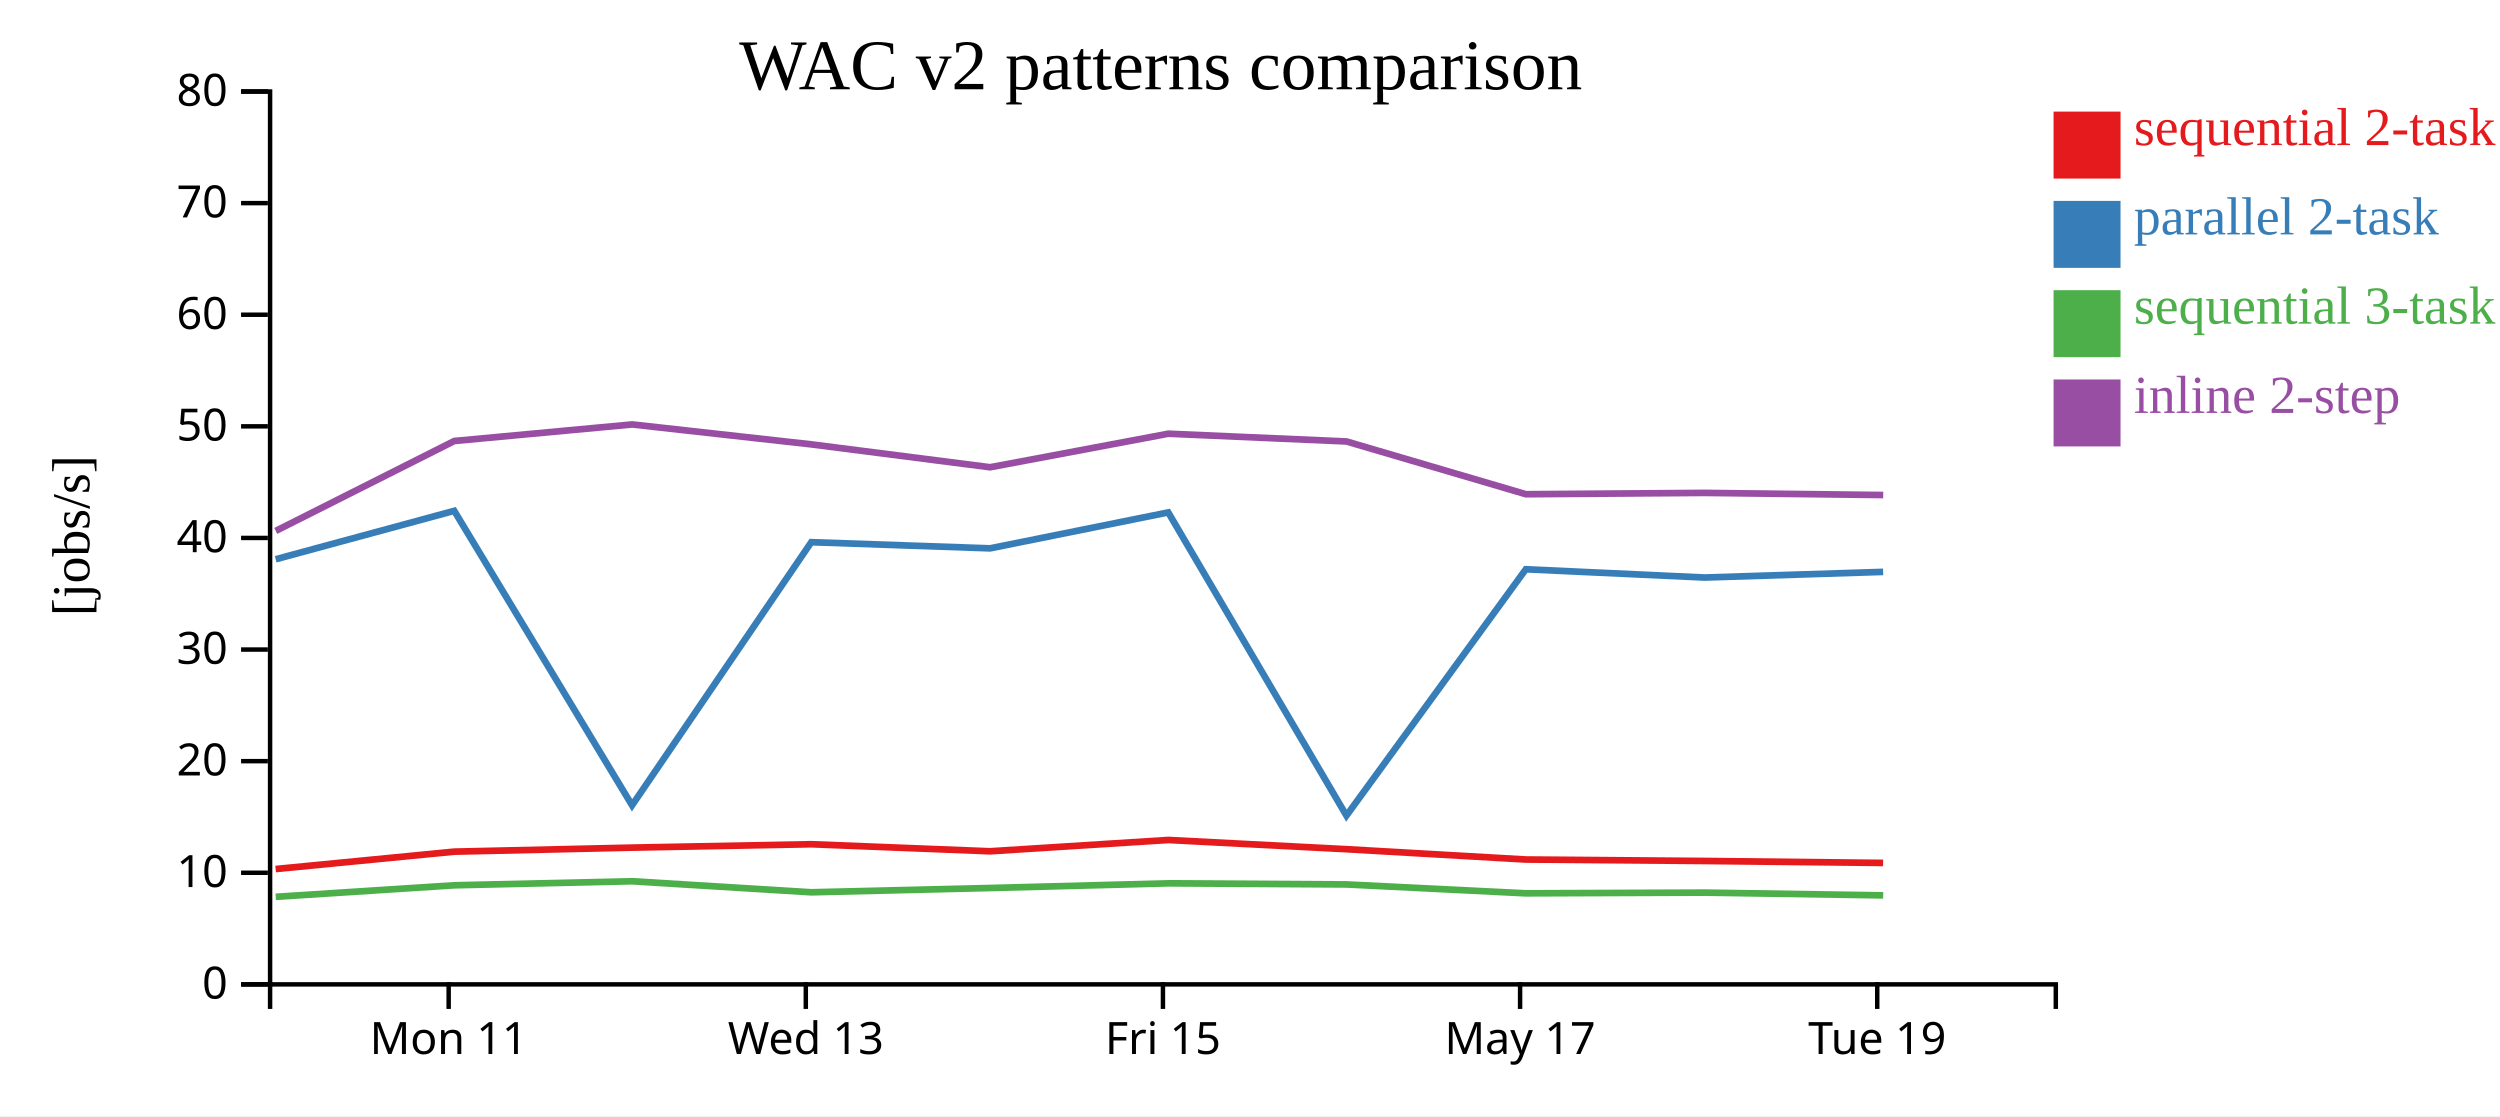
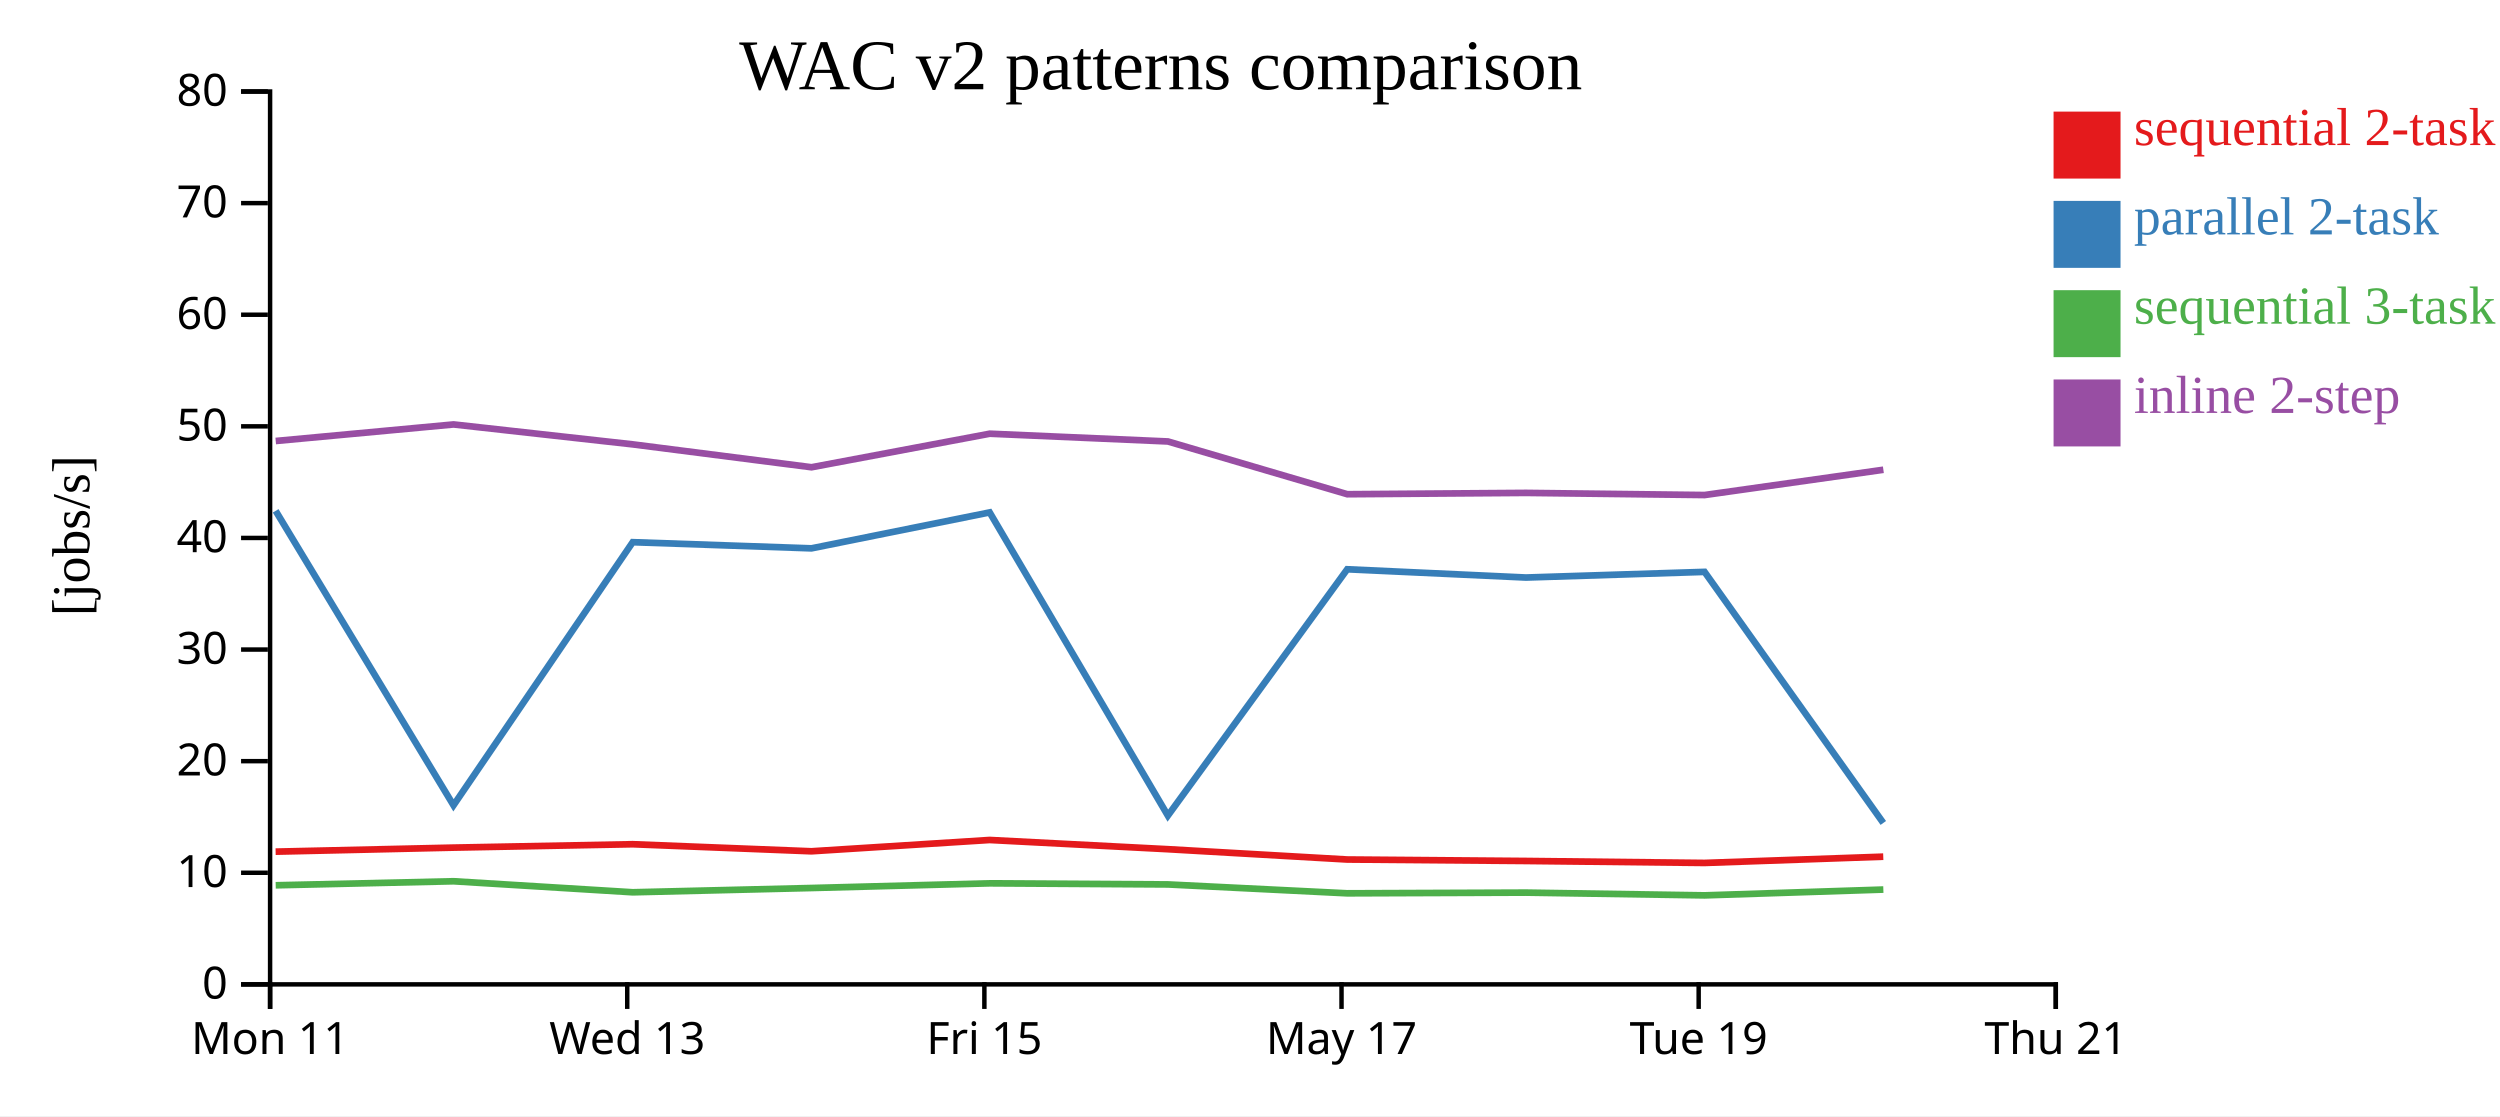
<svg xmlns="http://www.w3.org/2000/svg" width="560" height="250">
  <rect width="100%" height="100%" fill="white" />
  <g transform="translate(60,20)">
    <g transform="translate(0,200)" fill="none" font-size="10" font-family="sans-serif" text-anchor="middle">
      <path class="domain" stroke="currentColor" d="M0.5,6V0.5H400.5V6" />
-       <g class="tick" opacity="1" transform="translate(40.5,0)">
+       <g class="tick" opacity="1" transform="translate(0.5,0)">
        <line stroke="currentColor" y2="6" />
        <text fill="currentColor" y="9" dy="0.71em">Mon 11</text>
      </g>
-       <g class="tick" opacity="1" transform="translate(120.5,0)">
+       <g class="tick" opacity="1" transform="translate(80.5,0)">
        <line stroke="currentColor" y2="6" />
        <text fill="currentColor" y="9" dy="0.71em">Wed 13</text>
      </g>
-       <g class="tick" opacity="1" transform="translate(200.5,0)">
+       <g class="tick" opacity="1" transform="translate(160.5,0)">
        <line stroke="currentColor" y2="6" />
        <text fill="currentColor" y="9" dy="0.71em">Fri 15</text>
      </g>
-       <g class="tick" opacity="1" transform="translate(280.5,0)">
+       <g class="tick" opacity="1" transform="translate(240.5,0)">
        <line stroke="currentColor" y2="6" />
        <text fill="currentColor" y="9" dy="0.71em">May 17</text>
      </g>
-       <g class="tick" opacity="1" transform="translate(360.5,0)">
+       <g class="tick" opacity="1" transform="translate(320.5,0)">
        <line stroke="currentColor" y2="6" />
        <text fill="currentColor" y="9" dy="0.71em">Tue 19</text>
+       </g>
+       <g class="tick" opacity="1" transform="translate(400.5,0)">
+         <line stroke="currentColor" y2="6" />
+         <text fill="currentColor" y="9" dy="0.71em">Thu 21</text>
      </g>
    </g>
    <g fill="none" font-size="10" font-family="sans-serif" text-anchor="end">
      <path class="domain" stroke="currentColor" d="M-6,200.5H0.5V0.5H-6" />
      <g class="tick" opacity="1" transform="translate(0,200.5)">
        <line stroke="currentColor" x2="-6" />
        <text fill="currentColor" x="-9" dy="0.32em">0</text>
      </g>
      <g class="tick" opacity="1" transform="translate(0,175.5)">
        <line stroke="currentColor" x2="-6" />
        <text fill="currentColor" x="-9" dy="0.32em">10</text>
      </g>
      <g class="tick" opacity="1" transform="translate(0,150.5)">
        <line stroke="currentColor" x2="-6" />
        <text fill="currentColor" x="-9" dy="0.32em">20</text>
      </g>
      <g class="tick" opacity="1" transform="translate(0,125.5)">
        <line stroke="currentColor" x2="-6" />
        <text fill="currentColor" x="-9" dy="0.32em">30</text>
      </g>
      <g class="tick" opacity="1" transform="translate(0,100.5)">
        <line stroke="currentColor" x2="-6" />
        <text fill="currentColor" x="-9" dy="0.32em">40</text>
      </g>
      <g class="tick" opacity="1" transform="translate(0,75.5)">
        <line stroke="currentColor" x2="-6" />
        <text fill="currentColor" x="-9" dy="0.32em">50</text>
      </g>
      <g class="tick" opacity="1" transform="translate(0,50.5)">
        <line stroke="currentColor" x2="-6" />
        <text fill="currentColor" x="-9" dy="0.32em">60</text>
      </g>
      <g class="tick" opacity="1" transform="translate(0,25.5)">
        <line stroke="currentColor" x2="-6" />
        <text fill="currentColor" x="-9" dy="0.32em">70</text>
      </g>
      <g class="tick" opacity="1" transform="translate(0,0.5)">
        <line stroke="currentColor" x2="-6" />
        <text fill="currentColor" x="-9" dy="0.32em">80</text>
      </g>
    </g>
    <text text-anchor="middle" style="font-size: 12px" transform="rotate(-90)" y="-40" x="-100">[jobs/s]</text>
    <text text-anchor="middle" style="font-size: 16px" y="0" x="200">WAC v2 patterns comparison</text>
-     <path class="line" fill="none" stroke="#e41a1c" stroke-width="1.5" d="M1.741,174.664L41.738,170.77L81.575,169.868L121.716,169.108L161.758,170.688L201.679,168.156L241.592,170.221L281.772,172.531L321.812,172.858L361.812,173.297" />
-     <path class="line" fill="none" stroke="#377eb8" stroke-width="1.5" d="M1.75,105.274L41.746,94.426L81.582,160.388L121.724,101.451L161.766,102.83L201.687,94.781L241.6,162.698L281.781,107.517L321.821,109.368L361.821,108.102" />
-     <path class="line" fill="none" stroke="#4daf4a" stroke-width="1.5" d="M1.762,180.889L41.757,178.305L81.593,177.402L121.736,179.872L161.777,178.914L201.698,177.866L241.611,178.113L281.793,180.103L321.833,179.946L361.834,180.562" />
-     <path class="line" fill="none" stroke="#984ea3" stroke-width="1.5" d="M1.768,98.925L41.762,78.782L81.598,75.075L121.741,79.541L161.783,84.665L201.703,77.15L241.617,78.888L281.798,90.706L321.839,90.409L361.839,90.887" />
+     <path class="line" fill="none" stroke="#e41a1c" stroke-width="1.5" d="M1.738,170.77L41.575,169.868L81.716,169.108L121.758,170.688L161.679,168.156L201.592,170.221L241.772,172.531L281.812,172.858L321.812,173.297L361.851,171.894" />
+     <path class="line" fill="none" stroke="#377eb8" stroke-width="1.5" d="M1.746,94.426L41.582,160.388L81.724,101.451L121.766,102.83L161.687,94.781L201.6,162.698L241.781,107.517L281.821,109.368L321.821,108.102L361.859,164.343" />
+     <path class="line" fill="none" stroke="#4daf4a" stroke-width="1.5" d="M1.757,178.305L41.593,177.402L81.736,179.872L121.777,178.914L161.698,177.866L201.611,178.113L241.793,180.103L281.833,179.946L321.834,180.562L361.871,179.263" />
+     <path class="line" fill="none" stroke="#984ea3" stroke-width="1.5" d="M1.762,78.782L41.598,75.075L81.741,79.541L121.783,84.665L161.703,77.15L201.617,78.888L241.798,90.706L281.839,90.409L321.839,90.887L361.876,85.226" />
    <rect class="dot" x="400" y="5" width="15" height="15" style="fill: #e41a1c;" />
    <rect class="dot" x="400" y="25" width="15" height="15" style="fill: #377eb8;" />
    <rect class="dot" x="400" y="45" width="15" height="15" style="fill: #4daf4a;" />
    <rect class="dot" x="400" y="65" width="15" height="15" style="fill: #984ea3;" />
    <text class="label" x="418" y="12.5" style="fill: #e41a1c; alignment-baseline: middle;" text-anchor="left">sequential 2-task</text>
    <text class="label" x="418" y="32.5" style="fill: #377eb8; alignment-baseline: middle;" text-anchor="left">parallel 2-task</text>
    <text class="label" x="418" y="52.5" style="fill: #4daf4a; alignment-baseline: middle;" text-anchor="left">sequential 3-task</text>
    <text class="label" x="418" y="72.5" style="fill: #984ea3; alignment-baseline: middle;" text-anchor="left">inline 2-step</text>
  </g>
</svg>
